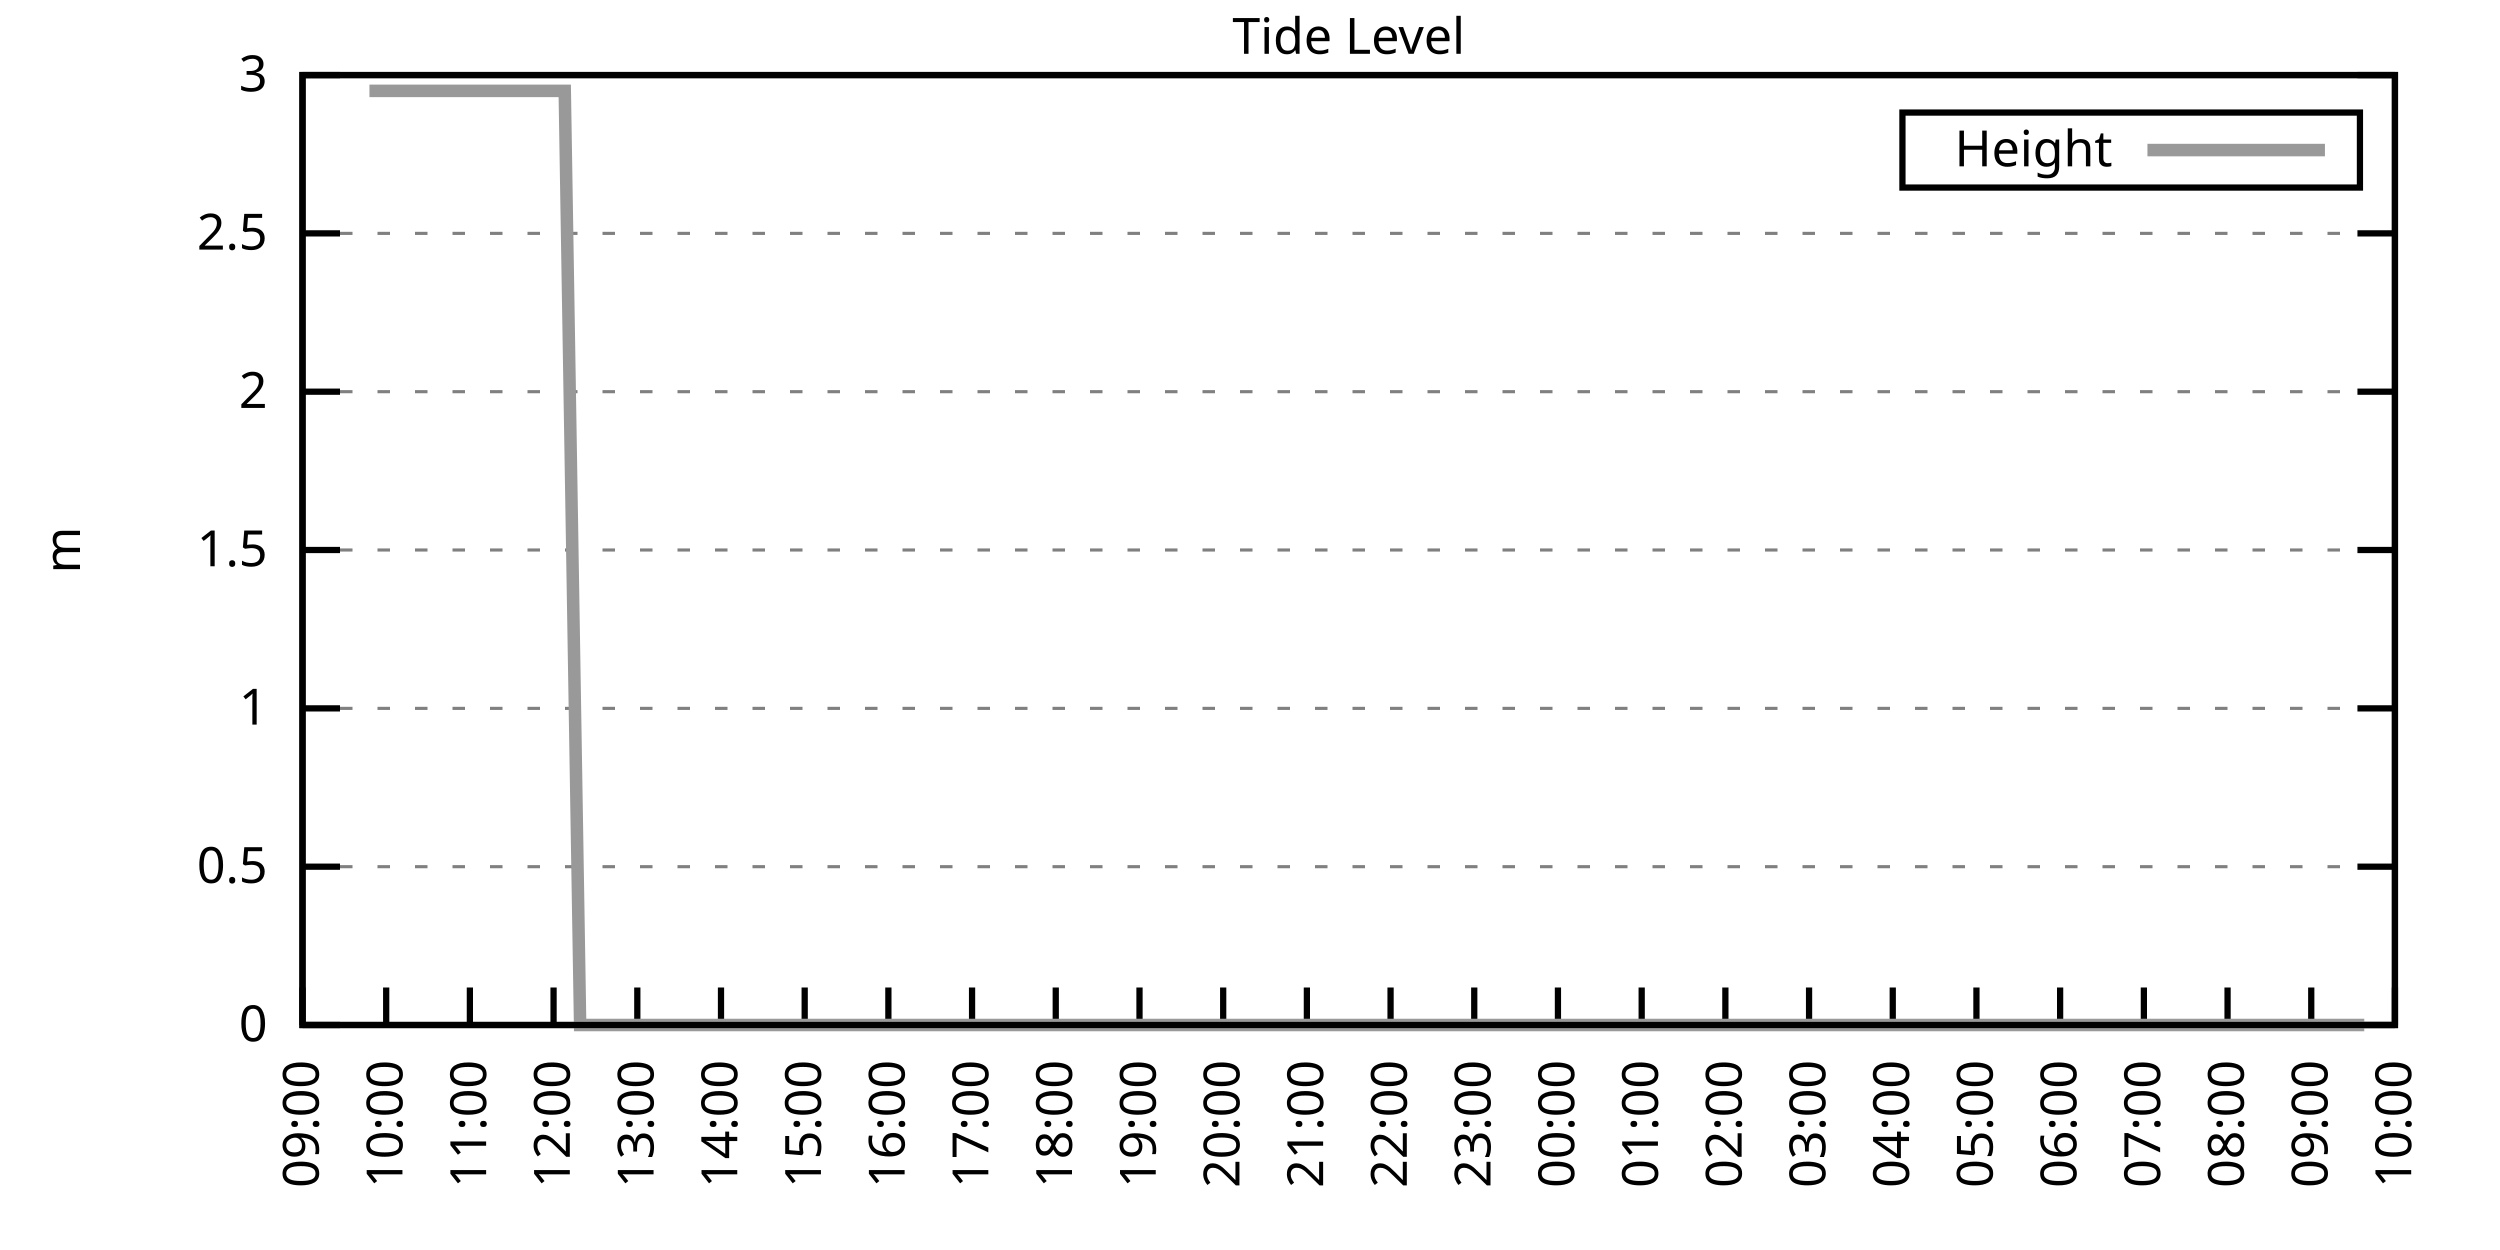
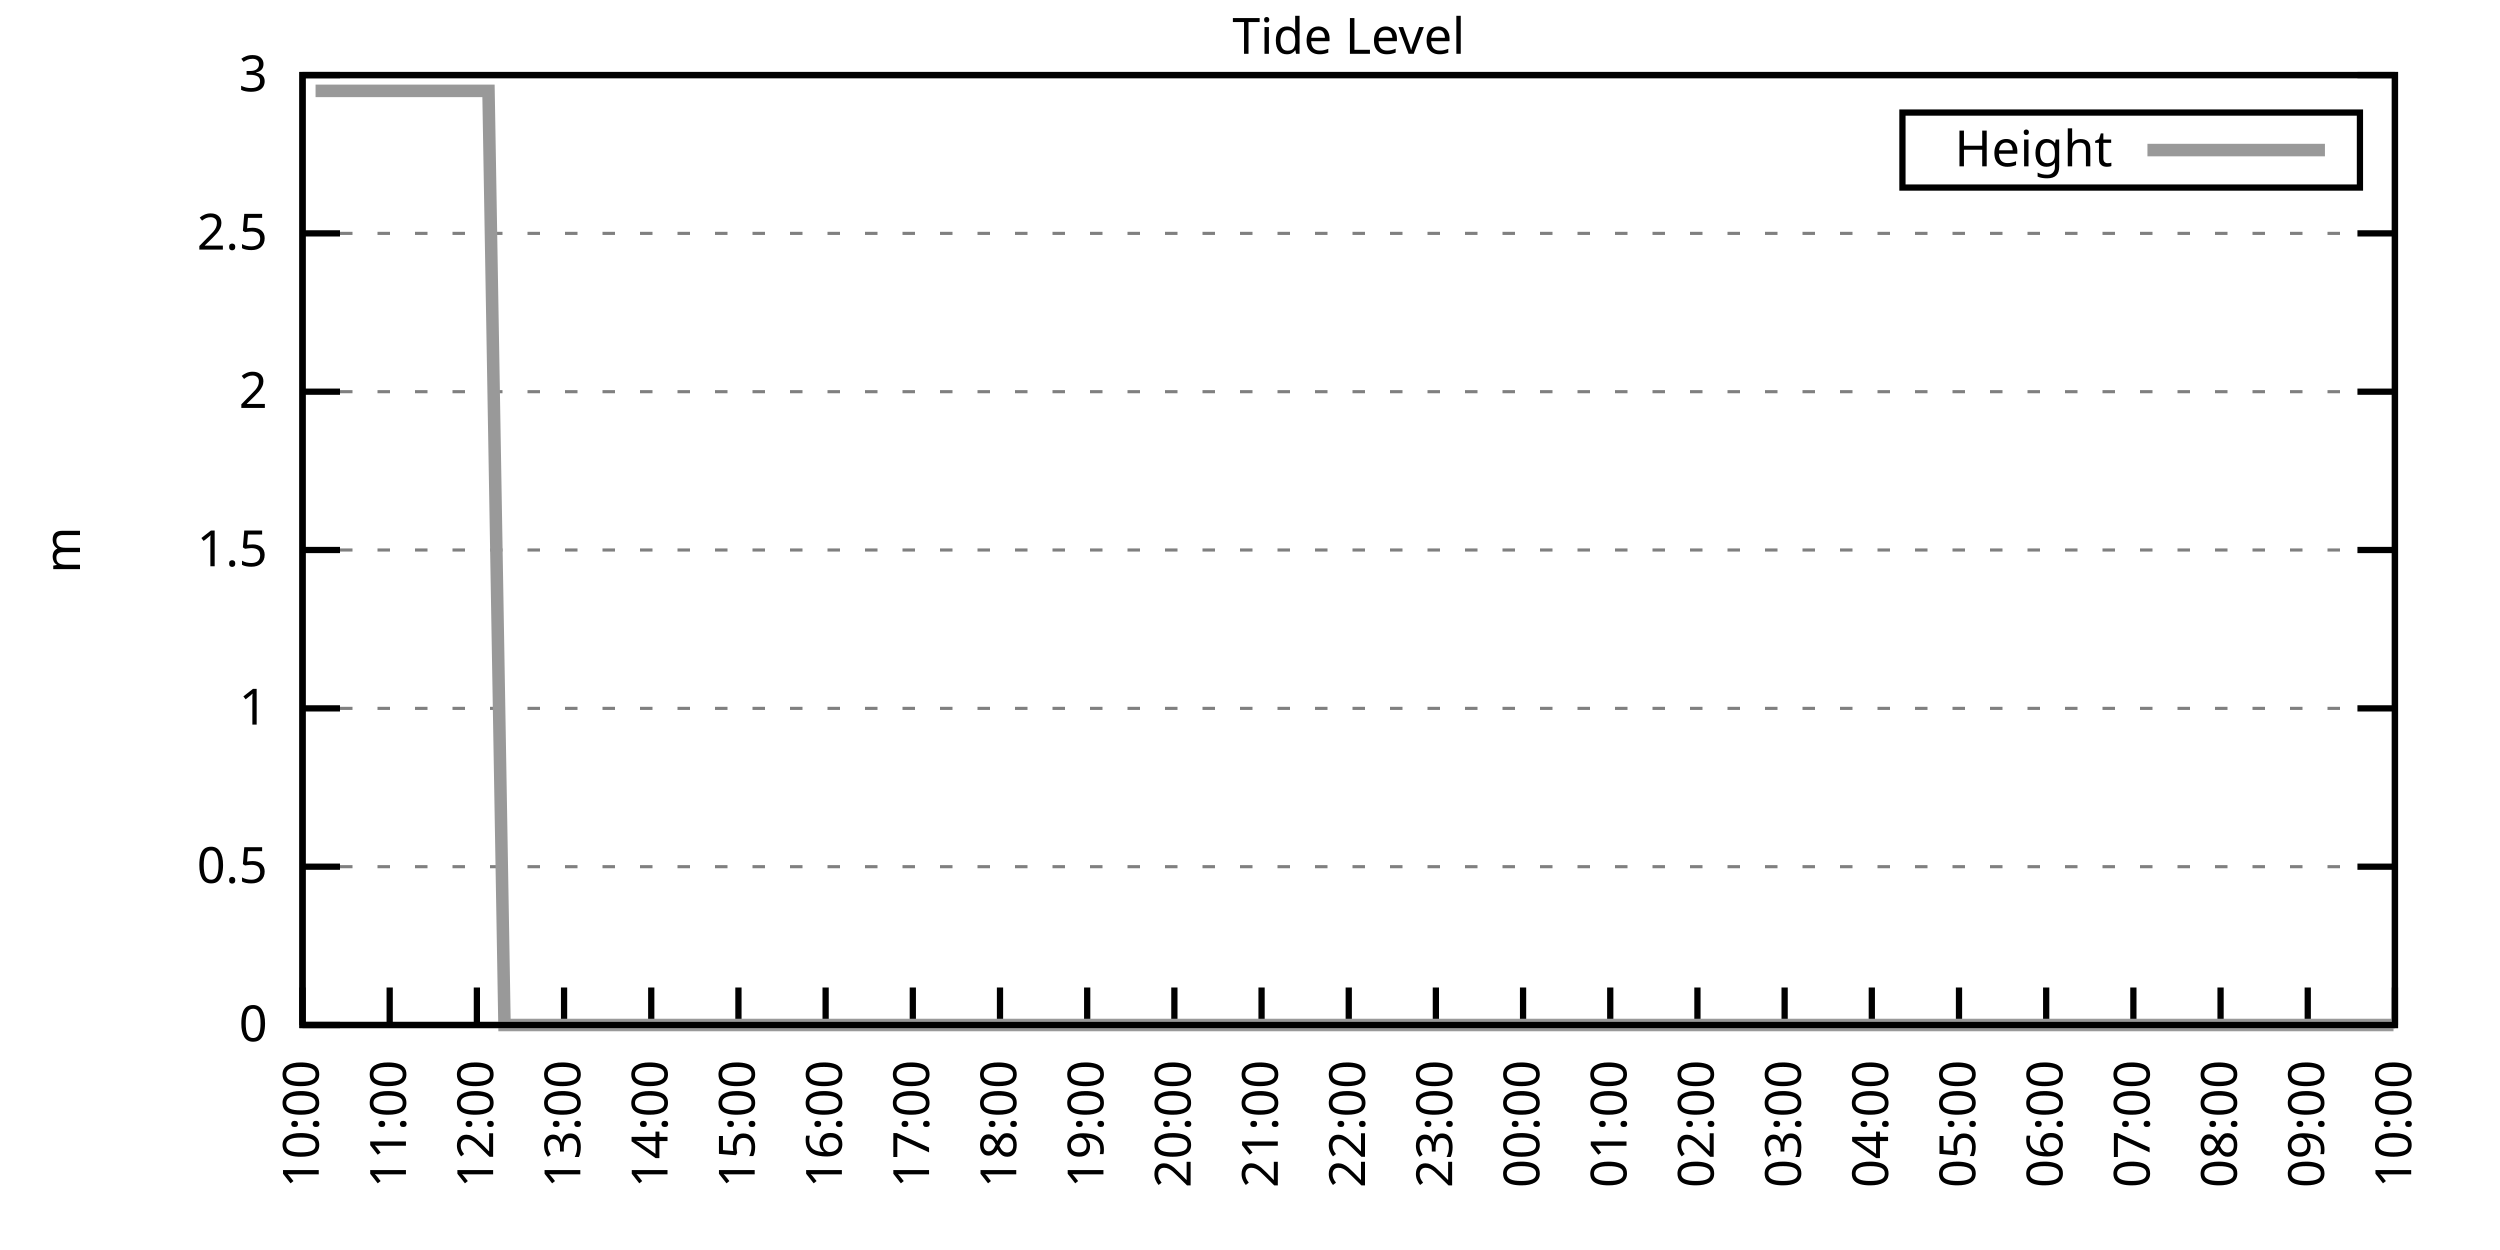
<svg xmlns="http://www.w3.org/2000/svg" xmlns:xlink="http://www.w3.org/1999/xlink" width="400" height="200" viewBox="0 0 400 200">
  <g id="gnuplot_canvas">
    <rect x="0" y="0" width="400" height="200" fill="none" />
    <defs>
      <circle id="gpDot" r="0.5" stroke-width="0.5" stroke="currentColor" />
      <path id="gpPt0" stroke-width="0.333" stroke="currentColor" d="M-1,0 h2 M0,-1 v2" />
      <path id="gpPt1" stroke-width="0.333" stroke="currentColor" d="M-1,-1 L1,1 M1,-1 L-1,1" />
      <path id="gpPt2" stroke-width="0.333" stroke="currentColor" d="M-1,0 L1,0 M0,-1 L0,1 M-1,-1 L1,1 M-1,1 L1,-1" />
      <rect id="gpPt3" stroke-width="0.333" stroke="currentColor" x="-1" y="-1" width="2" height="2" />
      <rect id="gpPt4" stroke-width="0.333" stroke="currentColor" fill="currentColor" x="-1" y="-1" width="2" height="2" />
      <circle id="gpPt5" stroke-width="0.333" stroke="currentColor" cx="0" cy="0" r="1" />
      <use xlink:href="#gpPt5" id="gpPt6" fill="currentColor" stroke="none" />
      <path id="gpPt7" stroke-width="0.333" stroke="currentColor" d="M0,-1.33 L-1.33,0.67 L1.33,0.67 z" />
      <use xlink:href="#gpPt7" id="gpPt8" fill="currentColor" stroke="none" />
      <use xlink:href="#gpPt7" id="gpPt9" stroke="currentColor" transform="rotate(180)" />
      <use xlink:href="#gpPt9" id="gpPt10" fill="currentColor" stroke="none" />
      <use xlink:href="#gpPt3" id="gpPt11" stroke="currentColor" transform="rotate(45)" />
      <use xlink:href="#gpPt11" id="gpPt12" fill="currentColor" stroke="none" />
      <path id="gpPt13" stroke-width="0.333" stroke="currentColor" d="M0,1.330 L1.265,0.411 L0.782,-1.067 L-0.782,-1.076 L-1.265,0.411 z" />
      <use xlink:href="#gpPt13" id="gpPt14" fill="currentColor" stroke="none" />
      <filter id="textbox" filterUnits="objectBoundingBox" x="0" y="0" height="1" width="1">
        <feFlood flood-color="white" flood-opacity="1" result="bgnd" />
        <feComposite in="SourceGraphic" in2="bgnd" operator="atop" />
      </filter>
      <filter id="greybox" filterUnits="objectBoundingBox" x="0" y="0" height="1" width="1">
        <feFlood flood-color="lightgrey" flood-opacity="1" result="grey" />
        <feComposite in="SourceGraphic" in2="grey" operator="atop" />
      </filter>
    </defs>
    <g fill="none" color="white" stroke="currentColor" stroke-width="1.00" stroke-linecap="butt" stroke-linejoin="miter">
</g>
    <g fill="none" color="black" stroke="currentColor" stroke-width="1.00" stroke-linecap="butt" stroke-linejoin="miter">
      <g stroke="none" shape-rendering="crispEdges">
        <polygon fill="rgb(255, 255, 255)" points="48.40,164.00 383.18,164.00 383.18,12.02 48.40,12.02 " />
      </g>
    </g>
    <g fill="none" color="black" stroke="currentColor" stroke-width="1.00" stroke-linecap="butt" stroke-linejoin="miter">
</g>
    <g fill="none" color="black" stroke="black" stroke-width="0.50" stroke-linecap="butt" stroke-linejoin="miter">
</g>
    <g fill="none" color="gray" stroke="currentColor" stroke-width="0.50" stroke-linecap="butt" stroke-linejoin="miter">
      <path stroke="gray" stroke-dasharray="2,4" class="gridline" d="M48.40,164.00 L383.19,164.00  " />
    </g>
    <g fill="none" color="gray" stroke="gray" stroke-width="1.00" stroke-linecap="butt" stroke-linejoin="miter">
</g>
    <g fill="none" color="black" stroke="currentColor" stroke-width="1.00" stroke-linecap="butt" stroke-linejoin="miter">
      <path stroke="black" d="M48.40,164.00 L54.40,164.00 M383.19,164.00 L377.19,164.00  " />
      <g transform="translate(42.80,166.60)" stroke="none" fill="black" font-family="Sans" font-size="8.00" text-anchor="end">
        <text>
          <tspan font-family="Sans"> 0</tspan>
        </text>
      </g>
    </g>
    <g fill="none" color="black" stroke="currentColor" stroke-width="1.00" stroke-linecap="butt" stroke-linejoin="miter">
</g>
    <g fill="none" color="black" stroke="black" stroke-width="0.50" stroke-linecap="butt" stroke-linejoin="miter">
</g>
    <g fill="none" color="gray" stroke="currentColor" stroke-width="0.50" stroke-linecap="butt" stroke-linejoin="miter">
      <path stroke="gray" stroke-dasharray="2,4" class="gridline" d="M48.40,138.67 L383.19,138.67  " />
    </g>
    <g fill="none" color="gray" stroke="gray" stroke-width="1.00" stroke-linecap="butt" stroke-linejoin="miter">
</g>
    <g fill="none" color="black" stroke="currentColor" stroke-width="1.00" stroke-linecap="butt" stroke-linejoin="miter">
      <path stroke="black" d="M48.40,138.67 L54.40,138.67 M383.19,138.67 L377.19,138.67  " />
      <g transform="translate(42.80,141.27)" stroke="none" fill="black" font-family="Sans" font-size="8.00" text-anchor="end">
        <text>
          <tspan font-family="Sans"> 0.5</tspan>
        </text>
      </g>
    </g>
    <g fill="none" color="black" stroke="currentColor" stroke-width="1.00" stroke-linecap="butt" stroke-linejoin="miter">
</g>
    <g fill="none" color="black" stroke="black" stroke-width="0.50" stroke-linecap="butt" stroke-linejoin="miter">
</g>
    <g fill="none" color="gray" stroke="currentColor" stroke-width="0.50" stroke-linecap="butt" stroke-linejoin="miter">
      <path stroke="gray" stroke-dasharray="2,4" class="gridline" d="M48.40,113.34 L383.19,113.34  " />
    </g>
    <g fill="none" color="gray" stroke="gray" stroke-width="1.00" stroke-linecap="butt" stroke-linejoin="miter">
</g>
    <g fill="none" color="black" stroke="currentColor" stroke-width="1.00" stroke-linecap="butt" stroke-linejoin="miter">
      <path stroke="black" d="M48.40,113.34 L54.40,113.34 M383.19,113.34 L377.19,113.34  " />
      <g transform="translate(42.80,115.94)" stroke="none" fill="black" font-family="Sans" font-size="8.00" text-anchor="end">
        <text>
          <tspan font-family="Sans"> 1</tspan>
        </text>
      </g>
    </g>
    <g fill="none" color="black" stroke="currentColor" stroke-width="1.00" stroke-linecap="butt" stroke-linejoin="miter">
</g>
    <g fill="none" color="black" stroke="black" stroke-width="0.50" stroke-linecap="butt" stroke-linejoin="miter">
</g>
    <g fill="none" color="gray" stroke="currentColor" stroke-width="0.50" stroke-linecap="butt" stroke-linejoin="miter">
      <path stroke="gray" stroke-dasharray="2,4" class="gridline" d="M48.40,88.00 L383.19,88.00  " />
    </g>
    <g fill="none" color="gray" stroke="gray" stroke-width="1.00" stroke-linecap="butt" stroke-linejoin="miter">
</g>
    <g fill="none" color="black" stroke="currentColor" stroke-width="1.00" stroke-linecap="butt" stroke-linejoin="miter">
      <path stroke="black" d="M48.40,88.00 L54.40,88.00 M383.19,88.00 L377.19,88.00  " />
      <g transform="translate(42.80,90.60)" stroke="none" fill="black" font-family="Sans" font-size="8.00" text-anchor="end">
        <text>
          <tspan font-family="Sans"> 1.5</tspan>
        </text>
      </g>
    </g>
    <g fill="none" color="black" stroke="currentColor" stroke-width="1.00" stroke-linecap="butt" stroke-linejoin="miter">
</g>
    <g fill="none" color="black" stroke="black" stroke-width="0.50" stroke-linecap="butt" stroke-linejoin="miter">
</g>
    <g fill="none" color="gray" stroke="currentColor" stroke-width="0.50" stroke-linecap="butt" stroke-linejoin="miter">
      <path stroke="gray" stroke-dasharray="2,4" class="gridline" d="M48.40,62.67 L383.19,62.67  " />
    </g>
    <g fill="none" color="gray" stroke="gray" stroke-width="1.00" stroke-linecap="butt" stroke-linejoin="miter">
</g>
    <g fill="none" color="black" stroke="currentColor" stroke-width="1.00" stroke-linecap="butt" stroke-linejoin="miter">
      <path stroke="black" d="M48.40,62.67 L54.40,62.67 M383.19,62.67 L377.19,62.67  " />
      <g transform="translate(42.80,65.27)" stroke="none" fill="black" font-family="Sans" font-size="8.00" text-anchor="end">
        <text>
          <tspan font-family="Sans"> 2</tspan>
        </text>
      </g>
    </g>
    <g fill="none" color="black" stroke="currentColor" stroke-width="1.00" stroke-linecap="butt" stroke-linejoin="miter">
</g>
    <g fill="none" color="black" stroke="black" stroke-width="0.50" stroke-linecap="butt" stroke-linejoin="miter">
</g>
    <g fill="none" color="gray" stroke="currentColor" stroke-width="0.50" stroke-linecap="butt" stroke-linejoin="miter">
      <path stroke="gray" stroke-dasharray="2,4" class="gridline" d="M48.40,37.34 L383.19,37.34  " />
    </g>
    <g fill="none" color="gray" stroke="gray" stroke-width="1.00" stroke-linecap="butt" stroke-linejoin="miter">
</g>
    <g fill="none" color="black" stroke="currentColor" stroke-width="1.00" stroke-linecap="butt" stroke-linejoin="miter">
      <path stroke="black" d="M48.40,37.34 L54.40,37.34 M383.19,37.34 L377.19,37.34  " />
      <g transform="translate(42.80,39.94)" stroke="none" fill="black" font-family="Sans" font-size="8.00" text-anchor="end">
        <text>
          <tspan font-family="Sans"> 2.5</tspan>
        </text>
      </g>
    </g>
    <g fill="none" color="black" stroke="currentColor" stroke-width="1.00" stroke-linecap="butt" stroke-linejoin="miter">
</g>
    <g fill="none" color="black" stroke="black" stroke-width="0.50" stroke-linecap="butt" stroke-linejoin="miter">
</g>
    <g fill="none" color="gray" stroke="currentColor" stroke-width="0.50" stroke-linecap="butt" stroke-linejoin="miter">
      <path stroke="gray" stroke-dasharray="2,4" class="gridline" d="M48.40,12.01 L383.19,12.01  " />
    </g>
    <g fill="none" color="gray" stroke="gray" stroke-width="1.00" stroke-linecap="butt" stroke-linejoin="miter">
</g>
    <g fill="none" color="black" stroke="currentColor" stroke-width="1.00" stroke-linecap="butt" stroke-linejoin="miter">
      <path stroke="black" d="M48.40,12.01 L54.40,12.01 M383.19,12.01 L377.19,12.01  " />
      <g transform="translate(42.80,14.61)" stroke="none" fill="black" font-family="Sans" font-size="8.00" text-anchor="end">
        <text>
          <tspan font-family="Sans"> 3</tspan>
        </text>
      </g>
    </g>
    <g fill="none" color="black" stroke="currentColor" stroke-width="1.00" stroke-linecap="butt" stroke-linejoin="miter">
      <path stroke="black" d="M48.40,164.00 L48.40,158.00  " />
      <g transform="translate(51.00,169.60) rotate(270.00)" stroke="none" fill="black" font-family="Sans" font-size="8.00" text-anchor="end">
        <text>
-           <tspan font-family="Sans">09:00</tspan>
-         </text>
-       </g>
-     </g>
-     <g fill="none" color="black" stroke="currentColor" stroke-width="1.00" stroke-linecap="butt" stroke-linejoin="miter">
-       <path stroke="black" d="M61.79,164.00 L61.79,158.00  " />
-       <g transform="translate(64.39,169.60) rotate(270.00)" stroke="none" fill="black" font-family="Sans" font-size="8.00" text-anchor="end">
-         <text>
          <tspan font-family="Sans">10:00</tspan>
        </text>
      </g>
    </g>
    <g fill="none" color="black" stroke="currentColor" stroke-width="1.00" stroke-linecap="butt" stroke-linejoin="miter">
-       <path stroke="black" d="M75.18,164.00 L75.18,158.00  " />
-       <g transform="translate(77.78,169.60) rotate(270.00)" stroke="none" fill="black" font-family="Sans" font-size="8.00" text-anchor="end">
+       <path stroke="black" d="M62.35,164.00 L62.35,158.00  " />
+       <g transform="translate(64.95,169.60) rotate(270.00)" stroke="none" fill="black" font-family="Sans" font-size="8.00" text-anchor="end">
        <text>
          <tspan font-family="Sans">11:00</tspan>
        </text>
      </g>
    </g>
    <g fill="none" color="black" stroke="currentColor" stroke-width="1.00" stroke-linecap="butt" stroke-linejoin="miter">
-       <path stroke="black" d="M88.57,164.00 L88.57,158.00  " />
-       <g transform="translate(91.17,169.60) rotate(270.00)" stroke="none" fill="black" font-family="Sans" font-size="8.00" text-anchor="end">
+       <path stroke="black" d="M76.30,164.00 L76.30,158.00  " />
+       <g transform="translate(78.90,169.60) rotate(270.00)" stroke="none" fill="black" font-family="Sans" font-size="8.00" text-anchor="end">
        <text>
          <tspan font-family="Sans">12:00</tspan>
        </text>
      </g>
    </g>
    <g fill="none" color="black" stroke="currentColor" stroke-width="1.00" stroke-linecap="butt" stroke-linejoin="miter">
-       <path stroke="black" d="M101.97,164.00 L101.97,158.00  " />
-       <g transform="translate(104.57,169.60) rotate(270.00)" stroke="none" fill="black" font-family="Sans" font-size="8.00" text-anchor="end">
+       <path stroke="black" d="M90.25,164.00 L90.25,158.00  " />
+       <g transform="translate(92.85,169.60) rotate(270.00)" stroke="none" fill="black" font-family="Sans" font-size="8.00" text-anchor="end">
        <text>
          <tspan font-family="Sans">13:00</tspan>
        </text>
      </g>
    </g>
    <g fill="none" color="black" stroke="currentColor" stroke-width="1.00" stroke-linecap="butt" stroke-linejoin="miter">
-       <path stroke="black" d="M115.36,164.00 L115.36,158.00  " />
-       <g transform="translate(117.96,169.60) rotate(270.00)" stroke="none" fill="black" font-family="Sans" font-size="8.00" text-anchor="end">
+       <path stroke="black" d="M104.20,164.00 L104.20,158.00  " />
+       <g transform="translate(106.80,169.60) rotate(270.00)" stroke="none" fill="black" font-family="Sans" font-size="8.00" text-anchor="end">
        <text>
          <tspan font-family="Sans">14:00</tspan>
        </text>
      </g>
    </g>
    <g fill="none" color="black" stroke="currentColor" stroke-width="1.00" stroke-linecap="butt" stroke-linejoin="miter">
-       <path stroke="black" d="M128.75,164.00 L128.75,158.00  " />
-       <g transform="translate(131.35,169.60) rotate(270.00)" stroke="none" fill="black" font-family="Sans" font-size="8.00" text-anchor="end">
+       <path stroke="black" d="M118.15,164.00 L118.15,158.00  " />
+       <g transform="translate(120.75,169.60) rotate(270.00)" stroke="none" fill="black" font-family="Sans" font-size="8.00" text-anchor="end">
        <text>
          <tspan font-family="Sans">15:00</tspan>
        </text>
      </g>
    </g>
    <g fill="none" color="black" stroke="currentColor" stroke-width="1.00" stroke-linecap="butt" stroke-linejoin="miter">
-       <path stroke="black" d="M142.14,164.00 L142.14,158.00  " />
-       <g transform="translate(144.74,169.60) rotate(270.00)" stroke="none" fill="black" font-family="Sans" font-size="8.00" text-anchor="end">
+       <path stroke="black" d="M132.10,164.00 L132.10,158.00  " />
+       <g transform="translate(134.70,169.60) rotate(270.00)" stroke="none" fill="black" font-family="Sans" font-size="8.00" text-anchor="end">
        <text>
          <tspan font-family="Sans">16:00</tspan>
        </text>
      </g>
    </g>
    <g fill="none" color="black" stroke="currentColor" stroke-width="1.00" stroke-linecap="butt" stroke-linejoin="miter">
-       <path stroke="black" d="M155.53,164.00 L155.53,158.00  " />
-       <g transform="translate(158.13,169.60) rotate(270.00)" stroke="none" fill="black" font-family="Sans" font-size="8.00" text-anchor="end">
+       <path stroke="black" d="M146.05,164.00 L146.05,158.00  " />
+       <g transform="translate(148.65,169.60) rotate(270.00)" stroke="none" fill="black" font-family="Sans" font-size="8.00" text-anchor="end">
        <text>
          <tspan font-family="Sans">17:00</tspan>
        </text>
      </g>
    </g>
    <g fill="none" color="black" stroke="currentColor" stroke-width="1.00" stroke-linecap="butt" stroke-linejoin="miter">
-       <path stroke="black" d="M168.92,164.00 L168.92,158.00  " />
-       <g transform="translate(171.52,169.60) rotate(270.00)" stroke="none" fill="black" font-family="Sans" font-size="8.00" text-anchor="end">
+       <path stroke="black" d="M160.00,164.00 L160.00,158.00  " />
+       <g transform="translate(162.60,169.60) rotate(270.00)" stroke="none" fill="black" font-family="Sans" font-size="8.00" text-anchor="end">
        <text>
          <tspan font-family="Sans">18:00</tspan>
        </text>
      </g>
    </g>
    <g fill="none" color="black" stroke="currentColor" stroke-width="1.00" stroke-linecap="butt" stroke-linejoin="miter">
-       <path stroke="black" d="M182.32,164.00 L182.32,158.00  " />
-       <g transform="translate(184.92,169.60) rotate(270.00)" stroke="none" fill="black" font-family="Sans" font-size="8.00" text-anchor="end">
+       <path stroke="black" d="M173.95,164.00 L173.95,158.00  " />
+       <g transform="translate(176.55,169.60) rotate(270.00)" stroke="none" fill="black" font-family="Sans" font-size="8.00" text-anchor="end">
        <text>
          <tspan font-family="Sans">19:00</tspan>
        </text>
      </g>
    </g>
    <g fill="none" color="black" stroke="currentColor" stroke-width="1.00" stroke-linecap="butt" stroke-linejoin="miter">
-       <path stroke="black" d="M195.71,164.00 L195.71,158.00  " />
-       <g transform="translate(198.31,169.60) rotate(270.00)" stroke="none" fill="black" font-family="Sans" font-size="8.00" text-anchor="end">
+       <path stroke="black" d="M187.90,164.00 L187.90,158.00  " />
+       <g transform="translate(190.50,169.60) rotate(270.00)" stroke="none" fill="black" font-family="Sans" font-size="8.00" text-anchor="end">
        <text>
          <tspan font-family="Sans">20:00</tspan>
        </text>
      </g>
    </g>
    <g fill="none" color="black" stroke="currentColor" stroke-width="1.00" stroke-linecap="butt" stroke-linejoin="miter">
-       <path stroke="black" d="M209.10,164.00 L209.10,158.00  " />
-       <g transform="translate(211.70,169.60) rotate(270.00)" stroke="none" fill="black" font-family="Sans" font-size="8.00" text-anchor="end">
+       <path stroke="black" d="M201.85,164.00 L201.85,158.00  " />
+       <g transform="translate(204.45,169.60) rotate(270.00)" stroke="none" fill="black" font-family="Sans" font-size="8.00" text-anchor="end">
        <text>
          <tspan font-family="Sans">21:00</tspan>
        </text>
      </g>
    </g>
    <g fill="none" color="black" stroke="currentColor" stroke-width="1.00" stroke-linecap="butt" stroke-linejoin="miter">
-       <path stroke="black" d="M222.49,164.00 L222.49,158.00  " />
-       <g transform="translate(225.09,169.60) rotate(270.00)" stroke="none" fill="black" font-family="Sans" font-size="8.00" text-anchor="end">
+       <path stroke="black" d="M215.80,164.00 L215.80,158.00  " />
+       <g transform="translate(218.40,169.60) rotate(270.00)" stroke="none" fill="black" font-family="Sans" font-size="8.00" text-anchor="end">
        <text>
          <tspan font-family="Sans">22:00</tspan>
        </text>
      </g>
    </g>
    <g fill="none" color="black" stroke="currentColor" stroke-width="1.00" stroke-linecap="butt" stroke-linejoin="miter">
-       <path stroke="black" d="M235.88,164.00 L235.88,158.00  " />
-       <g transform="translate(238.48,169.60) rotate(270.00)" stroke="none" fill="black" font-family="Sans" font-size="8.00" text-anchor="end">
+       <path stroke="black" d="M229.74,164.00 L229.74,158.00  " />
+       <g transform="translate(232.34,169.60) rotate(270.00)" stroke="none" fill="black" font-family="Sans" font-size="8.00" text-anchor="end">
        <text>
          <tspan font-family="Sans">23:00</tspan>
        </text>
      </g>
    </g>
    <g fill="none" color="black" stroke="currentColor" stroke-width="1.00" stroke-linecap="butt" stroke-linejoin="miter">
-       <path stroke="black" d="M249.27,164.00 L249.27,158.00  " />
-       <g transform="translate(251.87,169.60) rotate(270.00)" stroke="none" fill="black" font-family="Sans" font-size="8.00" text-anchor="end">
+       <path stroke="black" d="M243.69,164.00 L243.69,158.00  " />
+       <g transform="translate(246.29,169.60) rotate(270.00)" stroke="none" fill="black" font-family="Sans" font-size="8.00" text-anchor="end">
        <text>
          <tspan font-family="Sans">00:00</tspan>
        </text>
      </g>
    </g>
    <g fill="none" color="black" stroke="currentColor" stroke-width="1.00" stroke-linecap="butt" stroke-linejoin="miter">
-       <path stroke="black" d="M262.67,164.00 L262.67,158.00  " />
-       <g transform="translate(265.27,169.60) rotate(270.00)" stroke="none" fill="black" font-family="Sans" font-size="8.00" text-anchor="end">
+       <path stroke="black" d="M257.64,164.00 L257.64,158.00  " />
+       <g transform="translate(260.24,169.60) rotate(270.00)" stroke="none" fill="black" font-family="Sans" font-size="8.00" text-anchor="end">
        <text>
          <tspan font-family="Sans">01:00</tspan>
        </text>
      </g>
    </g>
    <g fill="none" color="black" stroke="currentColor" stroke-width="1.00" stroke-linecap="butt" stroke-linejoin="miter">
-       <path stroke="black" d="M276.06,164.00 L276.06,158.00  " />
-       <g transform="translate(278.66,169.60) rotate(270.00)" stroke="none" fill="black" font-family="Sans" font-size="8.00" text-anchor="end">
+       <path stroke="black" d="M271.59,164.00 L271.59,158.00  " />
+       <g transform="translate(274.19,169.60) rotate(270.00)" stroke="none" fill="black" font-family="Sans" font-size="8.00" text-anchor="end">
        <text>
          <tspan font-family="Sans">02:00</tspan>
        </text>
      </g>
    </g>
    <g fill="none" color="black" stroke="currentColor" stroke-width="1.00" stroke-linecap="butt" stroke-linejoin="miter">
-       <path stroke="black" d="M289.45,164.00 L289.45,158.00  " />
-       <g transform="translate(292.05,169.60) rotate(270.00)" stroke="none" fill="black" font-family="Sans" font-size="8.00" text-anchor="end">
+       <path stroke="black" d="M285.54,164.00 L285.54,158.00  " />
+       <g transform="translate(288.14,169.60) rotate(270.00)" stroke="none" fill="black" font-family="Sans" font-size="8.00" text-anchor="end">
        <text>
          <tspan font-family="Sans">03:00</tspan>
        </text>
      </g>
    </g>
    <g fill="none" color="black" stroke="currentColor" stroke-width="1.00" stroke-linecap="butt" stroke-linejoin="miter">
-       <path stroke="black" d="M302.84,164.00 L302.84,158.00  " />
-       <g transform="translate(305.44,169.60) rotate(270.00)" stroke="none" fill="black" font-family="Sans" font-size="8.00" text-anchor="end">
+       <path stroke="black" d="M299.49,164.00 L299.49,158.00  " />
+       <g transform="translate(302.09,169.60) rotate(270.00)" stroke="none" fill="black" font-family="Sans" font-size="8.00" text-anchor="end">
        <text>
          <tspan font-family="Sans">04:00</tspan>
        </text>
      </g>
    </g>
    <g fill="none" color="black" stroke="currentColor" stroke-width="1.00" stroke-linecap="butt" stroke-linejoin="miter">
-       <path stroke="black" d="M316.23,164.00 L316.23,158.00  " />
-       <g transform="translate(318.83,169.60) rotate(270.00)" stroke="none" fill="black" font-family="Sans" font-size="8.00" text-anchor="end">
+       <path stroke="black" d="M313.44,164.00 L313.44,158.00  " />
+       <g transform="translate(316.04,169.60) rotate(270.00)" stroke="none" fill="black" font-family="Sans" font-size="8.00" text-anchor="end">
        <text>
          <tspan font-family="Sans">05:00</tspan>
        </text>
      </g>
    </g>
    <g fill="none" color="black" stroke="currentColor" stroke-width="1.00" stroke-linecap="butt" stroke-linejoin="miter">
-       <path stroke="black" d="M329.62,164.00 L329.62,158.00  " />
-       <g transform="translate(332.22,169.60) rotate(270.00)" stroke="none" fill="black" font-family="Sans" font-size="8.00" text-anchor="end">
+       <path stroke="black" d="M327.39,164.00 L327.39,158.00  " />
+       <g transform="translate(329.99,169.60) rotate(270.00)" stroke="none" fill="black" font-family="Sans" font-size="8.00" text-anchor="end">
        <text>
          <tspan font-family="Sans">06:00</tspan>
        </text>
      </g>
    </g>
    <g fill="none" color="black" stroke="currentColor" stroke-width="1.00" stroke-linecap="butt" stroke-linejoin="miter">
-       <path stroke="black" d="M343.02,164.00 L343.02,158.00  " />
-       <g transform="translate(345.62,169.60) rotate(270.00)" stroke="none" fill="black" font-family="Sans" font-size="8.00" text-anchor="end">
+       <path stroke="black" d="M341.34,164.00 L341.34,158.00  " />
+       <g transform="translate(343.94,169.60) rotate(270.00)" stroke="none" fill="black" font-family="Sans" font-size="8.00" text-anchor="end">
        <text>
          <tspan font-family="Sans">07:00</tspan>
        </text>
      </g>
    </g>
    <g fill="none" color="black" stroke="currentColor" stroke-width="1.00" stroke-linecap="butt" stroke-linejoin="miter">
-       <path stroke="black" d="M356.41,164.00 L356.41,158.00  " />
-       <g transform="translate(359.01,169.60) rotate(270.00)" stroke="none" fill="black" font-family="Sans" font-size="8.00" text-anchor="end">
+       <path stroke="black" d="M355.29,164.00 L355.29,158.00  " />
+       <g transform="translate(357.89,169.60) rotate(270.00)" stroke="none" fill="black" font-family="Sans" font-size="8.00" text-anchor="end">
        <text>
          <tspan font-family="Sans">08:00</tspan>
        </text>
      </g>
    </g>
    <g fill="none" color="black" stroke="currentColor" stroke-width="1.00" stroke-linecap="butt" stroke-linejoin="miter">
-       <path stroke="black" d="M369.80,164.00 L369.80,158.00  " />
-       <g transform="translate(372.40,169.60) rotate(270.00)" stroke="none" fill="black" font-family="Sans" font-size="8.00" text-anchor="end">
+       <path stroke="black" d="M369.24,164.00 L369.24,158.00  " />
+       <g transform="translate(371.84,169.60) rotate(270.00)" stroke="none" fill="black" font-family="Sans" font-size="8.00" text-anchor="end">
        <text>
          <tspan font-family="Sans">09:00</tspan>
        </text>
      </g>
    </g>
    <g fill="none" color="black" stroke="currentColor" stroke-width="1.00" stroke-linecap="butt" stroke-linejoin="miter">
      <path stroke="black" d="M383.19,164.00 L383.19,158.00  " />
      <g transform="translate(385.79,169.60) rotate(270.00)" stroke="none" fill="black" font-family="Sans" font-size="8.00" text-anchor="end">
        <text>
          <tspan font-family="Sans">10:00</tspan>
        </text>
      </g>
    </g>
    <g fill="none" color="black" stroke="currentColor" stroke-width="1.00" stroke-linecap="butt" stroke-linejoin="miter">
</g>
    <g fill="none" color="black" stroke="currentColor" stroke-width="1.00" stroke-linecap="butt" stroke-linejoin="miter">
      <path stroke="black" d="M48.40,12.01 L48.40,164.00 L383.19,164.00 L383.19,12.01 L48.40,12.01 Z  " />
    </g>
    <g fill="none" color="black" stroke="currentColor" stroke-width="1.00" stroke-linecap="butt" stroke-linejoin="miter">
</g>
    <g fill="none" color="black" stroke="currentColor" stroke-width="1.00" stroke-linecap="butt" stroke-linejoin="miter">
      <path stroke="black" d="M304.39,30.01 L304.39,18.01 L377.59,18.01 L377.59,30.01 L304.39,30.01 Z  " />
    </g>
    <g id="Tide_level_plot_1">
      <g fill="none" color="white" stroke="black" stroke-width="2.00" stroke-linecap="butt" stroke-linejoin="miter">
</g>
      <g fill="none" color="black" stroke="currentColor" stroke-width="2.00" stroke-linecap="butt" stroke-linejoin="miter">
        <g transform="translate(337.99,26.61)" stroke="none" fill="black" font-family="Sans" font-size="8.00" text-anchor="end">
          <text>
            <tspan font-family="Sans">Height</tspan>
          </text>
        </g>
      </g>
      <g fill="none" color="black" stroke="currentColor" stroke-width="2.00" stroke-linecap="butt" stroke-linejoin="miter">
-         <path stroke="rgb(153, 153, 153)" d="M343.59,24.01 L371.99,24.01 M59.11,14.54 L61.35,14.54 L63.80,14.54 L65.81,14.54 L68.04,14.54 L70.05,14.54   L72.50,14.54 L74.74,14.54 L77.19,14.54 L79.42,14.54 L81.21,14.54 L83.66,14.54 L85.90,14.54 L88.13,14.54   L90.36,14.54 L92.82,164.00 L94.82,164.00 L97.06,164.00 L99.51,164.00 L101.52,164.00 L103.75,164.00 L105.98,164.00   L108.22,164.00 L110.45,164.00 L112.90,164.00 L114.91,164.00 L117.37,164.00 L119.15,164.00 L121.61,164.00 L124.06,164.00   L126.07,164.00 L128.30,164.00 L130.76,164.00 L132.99,164.00 L135.22,164.00 L137.45,164.00 L139.46,164.00 L141.92,164.00   L143.93,164.00 L145.94,164.00 L148.39,164.00 L150.85,164.00 L152.85,164.00 L155.31,164.00 L157.32,164.00 L159.33,164.00   L161.78,164.00 L164.24,164.00 L166.25,164.00 L168.48,164.00 L170.49,164.00 L172.94,164.00 L175.40,164.00 L177.63,164.00   L179.64,164.00 L181.87,164.00 L184.10,164.00 L186.33,164.00 L188.34,164.00 L190.80,164.00 L193.03,164.00 L195.04,164.00   L197.27,164.00 L199.73,164.00 L202.18,164.00 L204.19,164.00 L206.42,164.00 L208.88,164.00 L210.66,164.00 L212.89,164.00   L215.35,164.00 L217.80,164.00 L219.59,164.00 L222.04,164.00 L224.28,164.00 L226.51,164.00 L228.74,164.00 L231.20,164.00   L232.98,164.00 L235.44,164.00 L237.67,164.00 L240.12,164.00 L242.36,164.00 L244.59,164.00 L246.37,164.00 L251.06,164.00   L253.29,164.00 L255.52,164.00 L257.76,164.00 L260.21,164.00 L262.44,164.00 L264.23,164.00 L266.91,164.00 L268.92,164.00   L271.15,164.00 L273.38,164.00 L275.83,164.00 L278.07,164.00 L279.85,164.00 L282.08,164.00 L284.76,164.00 L286.99,164.00   L289.23,164.00 L291.46,164.00 L293.47,164.00 L295.70,164.00 L297.93,164.00 L300.16,164.00 L302.62,164.00 L304.63,164.00   L307.08,164.00 L309.09,164.00 L311.32,164.00 L313.78,164.00 L315.79,164.00 L318.24,164.00 L320.03,164.00 L322.48,164.00   L324.71,164.00 L326.95,164.00 L329.40,164.00 L331.41,164.00 L333.86,164.00 L336.10,164.00 L337.88,164.00 L340.34,164.00   L342.57,164.00 L344.58,164.00 L347.26,164.00 L349.49,164.00 L351.27,164.00 L353.51,164.00 L355.96,164.00 L358.19,164.00   L360.65,164.00 L362.43,164.00 L365.11,164.00 L366.90,164.00 L369.35,164.00 L371.81,164.00 L373.59,164.00 L376.05,164.00   L378.28,164.00  " />
+         <path stroke="rgb(153, 153, 153)" d="M343.59,24.01 L371.99,24.01 M50.49,14.54 L52.58,14.54 L54.91,14.54 L57.00,14.54 L59.56,14.54 L61.88,14.54   L64.44,14.54 L66.77,14.54 L68.63,14.54 L71.18,14.54 L73.51,14.54 L75.83,14.54 L78.16,14.54 L80.72,164.00   L82.81,164.00 L85.13,164.00 L87.69,164.00 L89.78,164.00 L92.11,164.00 L94.43,164.00 L96.76,164.00 L99.08,164.00   L101.64,164.00 L103.73,164.00 L106.29,164.00 L108.15,164.00 L110.71,164.00 L113.27,164.00 L115.36,164.00 L117.68,164.00   L120.24,164.00 L122.57,164.00 L124.89,164.00 L127.22,164.00 L129.31,164.00 L131.87,164.00 L133.96,164.00 L136.05,164.00   L138.61,164.00 L141.16,164.00 L143.26,164.00 L145.81,164.00 L147.91,164.00 L150.00,164.00 L152.56,164.00 L155.11,164.00   L157.21,164.00 L159.53,164.00 L161.62,164.00 L164.18,164.00 L166.74,164.00 L169.06,164.00 L171.16,164.00 L173.48,164.00   L175.81,164.00 L178.13,164.00 L180.22,164.00 L182.78,164.00 L185.11,164.00 L187.20,164.00 L189.52,164.00 L192.08,164.00   L194.64,164.00 L196.73,164.00 L199.06,164.00 L201.61,164.00 L203.47,164.00 L205.80,164.00 L208.36,164.00 L210.91,164.00   L212.77,164.00 L215.33,164.00 L217.65,164.00 L219.98,164.00 L222.30,164.00 L224.86,164.00 L226.72,164.00 L229.28,164.00   L231.60,164.00 L234.16,164.00 L236.49,164.00 L238.81,164.00 L240.67,164.00 L245.55,164.00 L247.88,164.00 L250.20,164.00   L252.53,164.00 L255.09,164.00 L257.41,164.00 L259.27,164.00 L262.06,164.00 L264.15,164.00 L266.48,164.00 L268.80,164.00   L271.36,164.00 L273.69,164.00 L275.55,164.00 L277.87,164.00 L280.66,164.00 L282.99,164.00 L285.31,164.00 L287.64,164.00   L289.73,164.00 L292.05,164.00 L294.38,164.00 L296.70,164.00 L299.26,164.00 L301.35,164.00 L303.91,164.00 L306.00,164.00   L308.33,164.00 L310.88,164.00 L312.98,164.00 L315.53,164.00 L317.39,164.00 L319.95,164.00 L322.28,164.00 L324.60,164.00   L327.16,164.00 L329.25,164.00 L331.81,164.00 L334.13,164.00 L335.99,164.00 L338.55,164.00 L340.88,164.00 L342.97,164.00   L345.76,164.00 L348.08,164.00 L349.94,164.00 L352.27,164.00 L354.83,164.00 L357.15,164.00 L359.71,164.00 L361.57,164.00   L364.36,164.00 L366.22,164.00 L368.78,164.00 L371.33,164.00 L373.19,164.00 L375.75,164.00 L378.08,164.00 L380.63,164.00   L382.96,164.00  " />
      </g>
    </g>
    <g fill="none" color="black" stroke="currentColor" stroke-width="2.00" stroke-linecap="butt" stroke-linejoin="miter">
</g>
    <g fill="none" color="black" stroke="black" stroke-width="1.00" stroke-linecap="butt" stroke-linejoin="miter">
</g>
    <g fill="none" color="black" stroke="currentColor" stroke-width="1.00" stroke-linecap="butt" stroke-linejoin="miter">
      <path stroke="black" d="M48.40,12.01 L48.40,164.00 L383.19,164.00 L383.19,12.01 L48.40,12.01 Z  " />
      <g transform="translate(12.80,88.01) rotate(270.00)" stroke="none" fill="black" font-family="Sans" font-size="8.00" text-anchor="middle">
        <text>
          <tspan font-family="Sans">m</tspan>
        </text>
      </g>
    </g>
    <g fill="none" color="black" stroke="currentColor" stroke-width="1.00" stroke-linecap="butt" stroke-linejoin="miter">
</g>
    <g fill="none" color="black" stroke="currentColor" stroke-width="1.00" stroke-linecap="butt" stroke-linejoin="miter">
      <g transform="translate(215.79,8.61)" stroke="none" fill="black" font-family="Sans" font-size="8.00" text-anchor="middle">
        <text>
          <tspan font-family="Sans">Tide Level</tspan>
        </text>
      </g>
    </g>
    <g fill="none" color="black" stroke="currentColor" stroke-width="1.00" stroke-linecap="butt" stroke-linejoin="miter">
</g>
  </g>
</svg>
